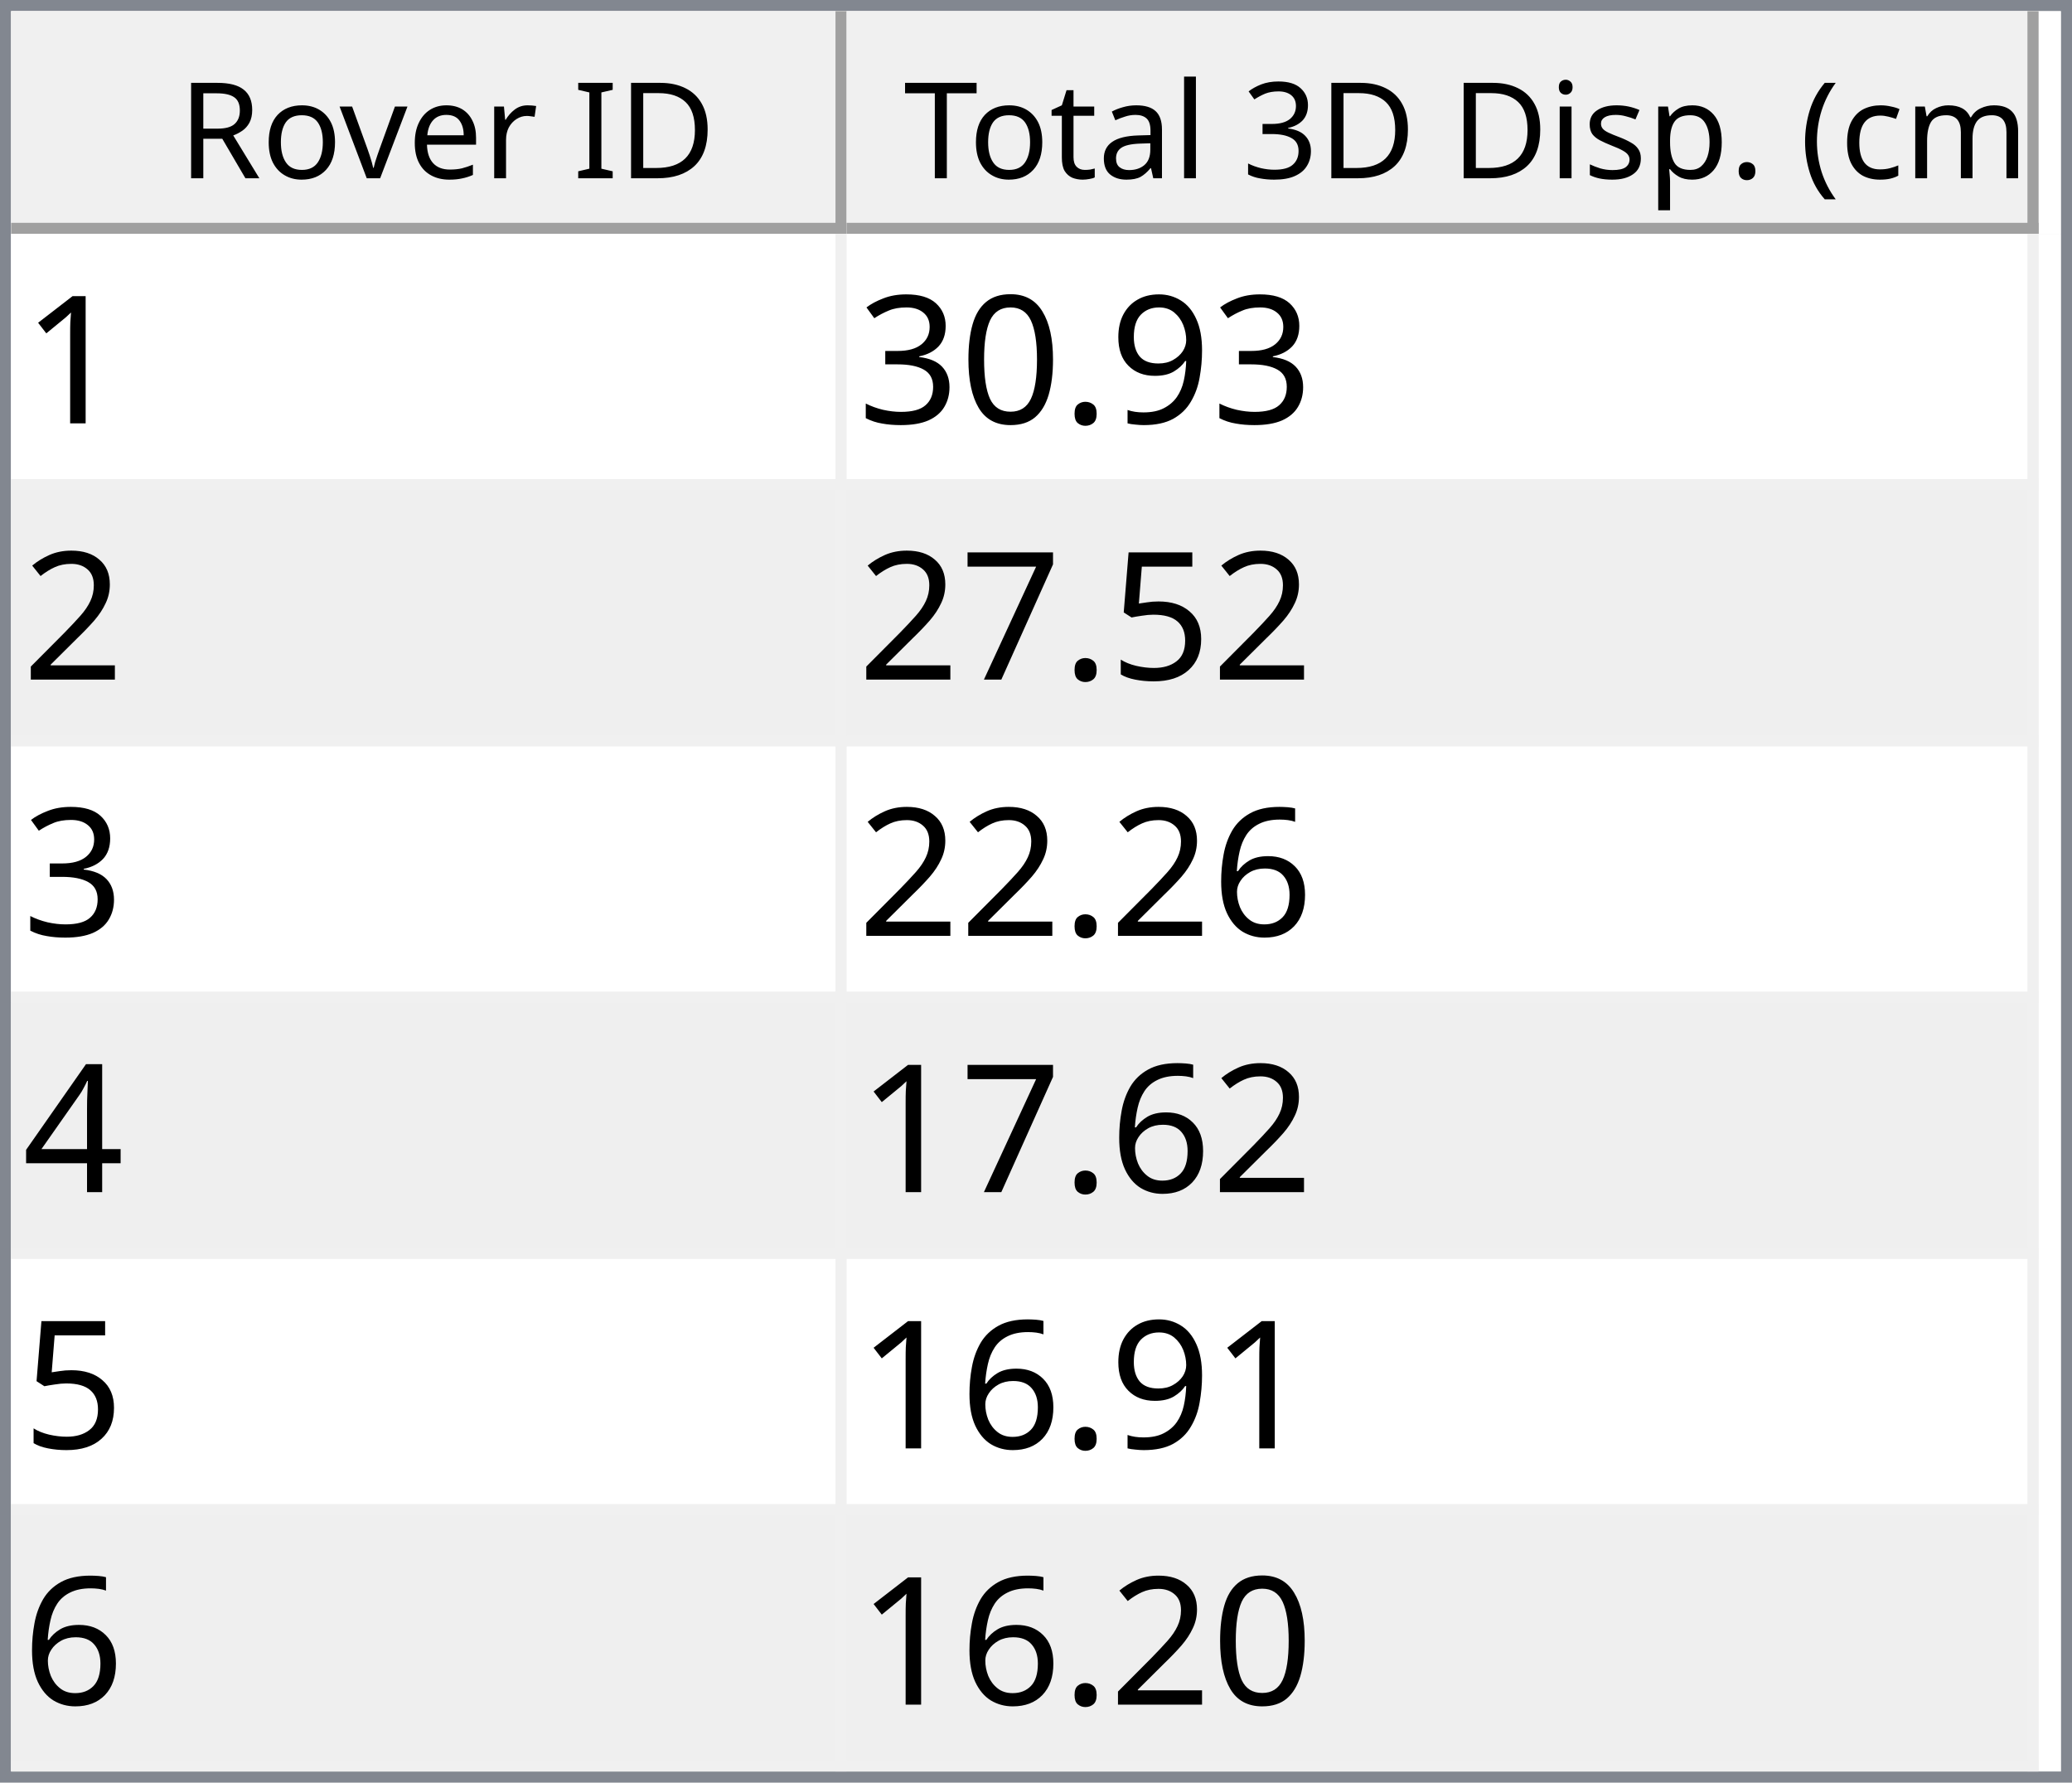
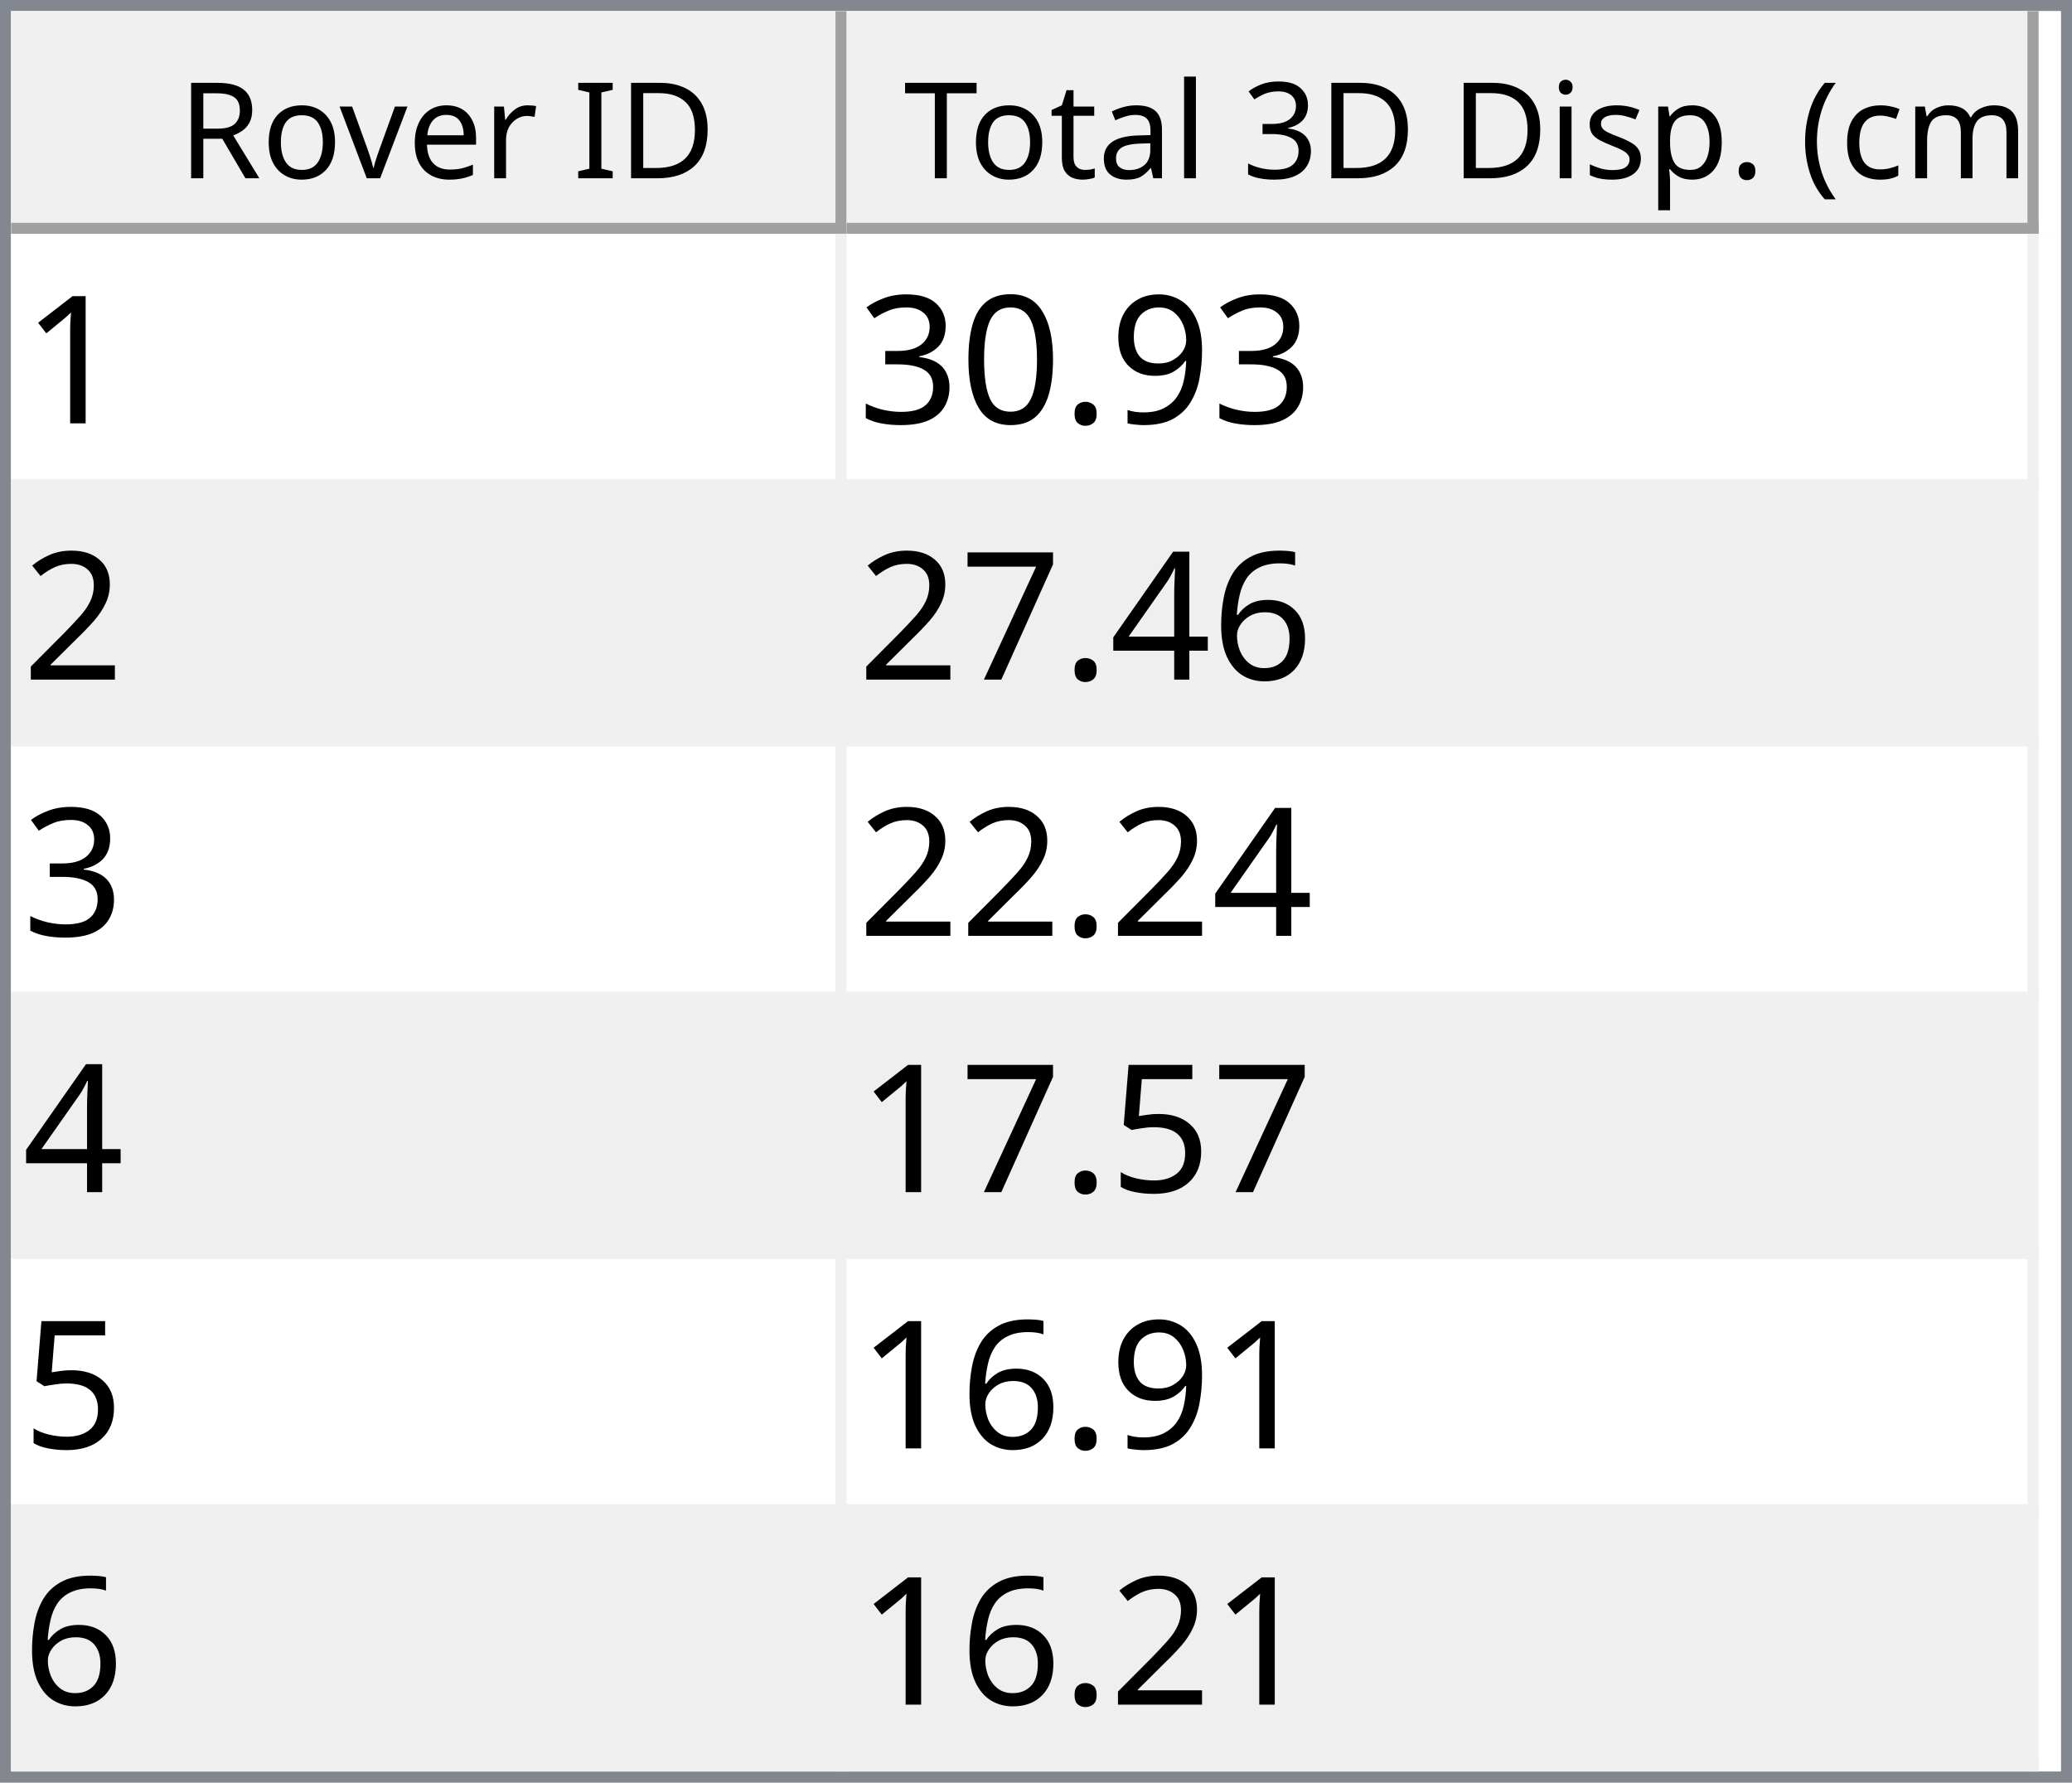
<svg xmlns="http://www.w3.org/2000/svg" style="fill-opacity:1; color-rendering:auto; color-interpolation:auto; text-rendering:auto; stroke:black; stroke-linecap:square; stroke-miterlimit:10; shape-rendering:auto; stroke-opacity:1; fill:black; stroke-dasharray:none; font-weight:normal; stroke-width:1; font-family:'Dialog'; font-style:normal; stroke-linejoin:miter; font-size:12px; stroke-dashoffset:0; image-rendering:auto;" width="186" height="160">
  <defs id="genericDefs" />
  <g>
    <defs id="defs1">
      <clipPath clipPathUnits="userSpaceOnUse" id="clipPath1">
        <path d="M0 0 L186 0 L186 160 L0 160 L0 0 Z" />
      </clipPath>
      <clipPath clipPathUnits="userSpaceOnUse" id="clipPath2">
        <path d="M0 0 L0 160 L186 160 L186 0 Z" />
      </clipPath>
      <clipPath clipPathUnits="userSpaceOnUse" id="clipPath3">
        <path d="M0 0 L0 20 L184 20 L184 0 Z" />
      </clipPath>
      <clipPath clipPathUnits="userSpaceOnUse" id="clipPath4">
        <path d="M0 0 L0 20 L75 20 L75 0 Z" />
      </clipPath>
      <clipPath clipPathUnits="userSpaceOnUse" id="clipPath5">
        <path d="M1 1 L1 19 L74 19 L74 1 Z" />
      </clipPath>
      <clipPath clipPathUnits="userSpaceOnUse" id="clipPath6">
        <path d="M0 0 L0 18 L73 18 L73 0 Z" />
      </clipPath>
      <clipPath clipPathUnits="userSpaceOnUse" id="clipPath7">
        <path d="M-0.5 -0.5 L-0.5 19.5 L74.5 19.5 L74.5 -0.5 Z" />
      </clipPath>
      <clipPath clipPathUnits="userSpaceOnUse" id="clipPath8">
        <path d="M0 0 L0 20 L107 20 L107 0 Z" />
      </clipPath>
      <clipPath clipPathUnits="userSpaceOnUse" id="clipPath9">
        <path d="M1 1 L1 19 L106 19 L106 1 Z" />
      </clipPath>
      <clipPath clipPathUnits="userSpaceOnUse" id="clipPath10">
        <path d="M0 0 L0 18 L105 18 L105 0 Z" />
      </clipPath>
      <clipPath clipPathUnits="userSpaceOnUse" id="clipPath11">
        <path d="M-0.5 -0.5 L-0.5 19.5 L106.5 19.5 L106.5 -0.5 Z" />
      </clipPath>
      <clipPath clipPathUnits="userSpaceOnUse" id="clipPath12">
        <path d="M0 0 L0 138 L184 138 L184 0 Z" />
      </clipPath>
      <clipPath clipPathUnits="userSpaceOnUse" id="clipPath13">
        <path d="M0 0 L0 138 L182 138 L182 0 Z" />
      </clipPath>
      <clipPath clipPathUnits="userSpaceOnUse" id="clipPath14">
        <path d="M-0.5 -0.5 L-0.5 137.5 L181.5 137.5 L181.5 -0.5 Z" />
      </clipPath>
      <clipPath clipPathUnits="userSpaceOnUse" id="clipPath15">
        <path d="M0 0 L0 22 L74 22 L74 0 Z" />
      </clipPath>
      <clipPath clipPathUnits="userSpaceOnUse" id="clipPath16">
        <path d="M0 0 L0 22 L106 22 L106 0 Z" />
      </clipPath>
      <font horiz-adv-x="64.551" id="font1">
        <font-face ascent="107.91" descent="25.098" units-per-em="100" style="font-style:normal; font-family:Segoe UI; font-weight:normal;" />
        <missing-glyph horiz-adv-x="64.551" d="M8.109 0 L8.109 68.266 L56.453 68.266 L56.453 0 L8.109 0 ZM15.328 7.234 L49.219 7.234 L49.219 61.031 L15.328 61.031 L15.328 7.234 Z" />
        <glyph unicode="D" horiz-adv-x="70.117" d="M9.188 0 L9.188 70.016 L28.516 70.016 Q65.531 70.016 65.531 35.891 Q65.531 19.672 55.25 9.836 Q44.969 0 27.734 0 L9.188 0 ZM17.391 62.594 L17.391 7.422 L27.828 7.422 Q41.609 7.422 49.273 14.797 Q56.938 22.172 56.938 35.688 Q56.938 62.594 28.328 62.594 L17.391 62.594 Z" />
        <glyph unicode="I" horiz-adv-x="26.611" d="M17.391 0 L9.188 0 L9.188 70.016 L17.391 70.016 L17.391 0 Z" />
        <glyph unicode=" " horiz-adv-x="27.393" d="" />
        <glyph unicode="r" horiz-adv-x="34.766" d="M34.188 41.891 Q32.078 43.5 28.125 43.5 Q23 43.5 19.555 38.672 Q16.109 33.844 16.109 25.484 L16.109 0 L8.109 0 L8.109 50 L16.109 50 L16.109 39.703 L16.312 39.703 Q18.016 44.969 21.531 47.922 Q25.047 50.875 29.391 50.875 Q32.516 50.875 34.188 50.203 L34.188 41.891 Z" />
        <glyph unicode="e" horiz-adv-x="52.295" d="M48.297 23 L12.984 23 Q13.188 14.656 17.484 10.109 Q21.781 5.562 29.297 5.562 Q37.75 5.562 44.828 11.141 L44.828 3.609 Q38.234 -1.172 27.391 -1.172 Q16.797 -1.172 10.742 5.641 Q4.688 12.453 4.688 24.812 Q4.688 36.469 11.305 43.82 Q17.922 51.172 27.734 51.172 Q37.547 51.172 42.922 44.828 Q48.297 38.484 48.297 27.203 L48.297 23 ZM40.094 29.781 Q40.047 36.719 36.75 40.578 Q33.453 44.438 27.594 44.438 Q21.922 44.438 17.969 40.383 Q14.016 36.328 13.094 29.781 L40.094 29.781 Z" />
        <glyph unicode="v" horiz-adv-x="47.9" d="M47.406 50 L27.484 0 L19.625 0 L0.688 50 L9.469 50 L22.172 13.672 Q23.578 9.672 23.922 6.688 L24.125 6.688 Q24.609 10.453 25.688 13.484 L38.969 50 L47.406 50 Z" />
        <glyph unicode="o" horiz-adv-x="58.594" d="M29 -1.172 Q17.922 -1.172 11.305 5.836 Q4.688 12.844 4.688 24.422 Q4.688 37.016 11.57 44.094 Q18.453 51.172 30.172 51.172 Q41.359 51.172 47.633 44.289 Q53.906 37.406 53.906 25.203 Q53.906 13.234 47.141 6.031 Q40.375 -1.172 29 -1.172 ZM29.594 44.438 Q21.875 44.438 17.383 39.188 Q12.891 33.938 12.891 24.703 Q12.891 15.828 17.43 10.695 Q21.969 5.562 29.594 5.562 Q37.359 5.562 41.531 10.594 Q45.703 15.625 45.703 24.906 Q45.703 34.281 41.531 39.359 Q37.359 44.438 29.594 44.438 Z" />
        <glyph unicode="R" horiz-adv-x="59.814" d="M59.375 0 L49.609 0 L37.891 19.625 Q36.281 22.359 34.766 24.289 Q33.25 26.219 31.664 27.438 Q30.078 28.656 28.25 29.219 Q26.422 29.781 24.125 29.781 L17.391 29.781 L17.391 0 L9.188 0 L9.188 70.016 L30.078 70.016 Q34.672 70.016 38.555 68.867 Q42.438 67.719 45.289 65.375 Q48.141 63.031 49.758 59.547 Q51.375 56.062 51.375 51.375 Q51.375 47.703 50.273 44.656 Q49.172 41.609 47.148 39.211 Q45.125 36.812 42.266 35.133 Q39.406 33.453 35.844 32.516 L35.844 32.328 Q37.594 31.547 38.891 30.547 Q40.188 29.547 41.359 28.18 Q42.531 26.812 43.68 25.078 Q44.828 23.344 46.234 21.047 L59.375 0 ZM17.391 62.594 L17.391 37.203 L28.516 37.203 Q31.594 37.203 34.203 38.133 Q36.812 39.062 38.719 40.797 Q40.625 42.531 41.703 45.047 Q42.781 47.562 42.781 50.688 Q42.781 56.297 39.141 59.445 Q35.5 62.594 28.609 62.594 L17.391 62.594 Z" />
        <glyph unicode=")" horiz-adv-x="30.176" d="M8.297 -15.922 L1.172 -15.922 Q16.406 2.344 16.406 26.812 Q16.406 51.469 1.078 70.016 L8.297 70.016 Q23.531 52.156 23.531 26.703 Q23.531 1.375 8.297 -15.922 Z" />
        <glyph unicode="m" horiz-adv-x="86.133" d="M79.109 0 L71.094 0 L71.094 28.719 Q71.094 37.016 68.531 40.727 Q65.969 44.438 59.906 44.438 Q54.781 44.438 51.195 39.75 Q47.609 35.062 47.609 28.516 L47.609 0 L39.594 0 L39.594 29.688 Q39.594 44.438 28.219 44.438 Q22.953 44.438 19.531 40.016 Q16.109 35.594 16.109 28.516 L16.109 0 L8.109 0 L8.109 50 L16.109 50 L16.109 42.094 L16.312 42.094 Q21.625 51.172 31.844 51.172 Q36.969 51.172 40.773 48.312 Q44.578 45.453 46 40.828 Q51.562 51.172 62.594 51.172 Q79.109 51.172 79.109 30.812 L79.109 0 Z" />
        <glyph unicode="c" horiz-adv-x="46.191" d="M42.188 2.297 Q36.422 -1.172 28.516 -1.172 Q17.828 -1.172 11.258 5.789 Q4.688 12.75 4.688 23.828 Q4.688 36.188 11.766 43.68 Q18.844 51.172 30.672 51.172 Q37.25 51.172 42.281 48.734 L42.281 40.531 Q36.719 44.438 30.375 44.438 Q22.703 44.438 17.797 38.945 Q12.891 33.453 12.891 24.516 Q12.891 15.719 17.508 10.641 Q22.125 5.562 29.891 5.562 Q36.422 5.562 42.188 9.906 L42.188 2.297 Z" />
        <glyph unicode="(" horiz-adv-x="30.176" d="M29.109 -15.922 L21.969 -15.922 Q6.844 1.375 6.844 26.703 Q6.844 52.156 21.969 70.016 L29.203 70.016 Q13.875 51.469 13.875 26.812 Q13.875 2.344 29.109 -15.922 Z" />
        <glyph unicode="." horiz-adv-x="21.68" d="M10.891 -1.078 Q8.641 -1.078 7.055 0.539 Q5.469 2.156 5.469 4.391 Q5.469 6.641 7.055 8.273 Q8.641 9.906 10.891 9.906 Q13.188 9.906 14.797 8.273 Q16.406 6.641 16.406 4.391 Q16.406 2.156 14.797 0.539 Q13.188 -1.078 10.891 -1.078 Z" />
        <glyph unicode="p" horiz-adv-x="58.789" d="M16.312 7.234 L16.109 7.234 L16.109 -23 L8.109 -23 L8.109 50 L16.109 50 L16.109 41.219 L16.312 41.219 Q22.219 51.172 33.594 51.172 Q43.266 51.172 48.688 44.461 Q54.109 37.75 54.109 26.469 Q54.109 13.922 48 6.375 Q41.891 -1.172 31.297 -1.172 Q21.578 -1.172 16.312 7.234 ZM16.109 27.391 L16.109 20.406 Q16.109 14.203 20.141 9.883 Q24.172 5.562 30.375 5.562 Q37.641 5.562 41.773 11.133 Q45.906 16.703 45.906 26.609 Q45.906 34.969 42.047 39.703 Q38.188 44.438 31.594 44.438 Q24.609 44.438 20.359 39.578 Q16.109 34.719 16.109 27.391 Z" />
        <glyph unicode="s" horiz-adv-x="42.432" d="M5.078 1.812 L5.078 10.406 Q11.625 5.562 19.484 5.562 Q30.031 5.562 30.031 12.594 Q30.031 14.594 29.125 15.992 Q28.219 17.391 26.68 18.461 Q25.141 19.531 23.07 20.383 Q21 21.234 18.609 22.172 Q15.281 23.484 12.766 24.828 Q10.25 26.172 8.57 27.859 Q6.891 29.547 6.031 31.695 Q5.172 33.844 5.172 36.719 Q5.172 40.234 6.789 42.945 Q8.406 45.656 11.086 47.484 Q13.766 49.312 17.211 50.242 Q20.656 51.172 24.312 51.172 Q30.812 51.172 35.938 48.922 L35.938 40.828 Q30.422 44.438 23.25 44.438 Q21 44.438 19.195 43.922 Q17.391 43.406 16.094 42.477 Q14.797 41.547 14.086 40.258 Q13.375 38.969 13.375 37.406 Q13.375 35.453 14.086 34.133 Q14.797 32.812 16.164 31.789 Q17.531 30.766 19.484 29.938 Q21.438 29.109 23.922 28.125 Q27.25 26.859 29.883 25.516 Q32.516 24.172 34.375 22.484 Q36.234 20.797 37.234 18.602 Q38.234 16.406 38.234 13.375 Q38.234 9.672 36.602 6.938 Q34.969 4.203 32.234 2.398 Q29.5 0.594 25.93 -0.289 Q22.359 -1.172 18.453 -1.172 Q10.75 -1.172 5.078 1.812 Z" />
        <glyph unicode="i" horiz-adv-x="24.219" d="M12.203 62.703 Q10.062 62.703 8.547 64.164 Q7.031 65.625 7.031 67.875 Q7.031 70.125 8.547 71.609 Q10.062 73.094 12.203 73.094 Q14.406 73.094 15.945 71.609 Q17.484 70.125 17.484 67.875 Q17.484 65.719 15.945 64.211 Q14.406 62.703 12.203 62.703 ZM16.109 0 L8.109 0 L8.109 50 L16.109 50 L16.109 0 Z" />
        <glyph unicode="3" horiz-adv-x="53.906" d="M46.531 19.828 Q46.531 15.094 44.75 11.211 Q42.969 7.328 39.719 4.57 Q36.469 1.812 31.93 0.297 Q27.391 -1.219 21.922 -1.219 Q11.922 -1.219 6 2.594 L6 11.188 Q13.094 5.609 22.219 5.609 Q25.875 5.609 28.828 6.539 Q31.781 7.469 33.906 9.227 Q36.031 10.984 37.18 13.477 Q38.328 15.969 38.328 19.094 Q38.328 32.812 18.797 32.812 L12.984 32.812 L12.984 39.594 L18.5 39.594 Q35.797 39.594 35.797 52.484 Q35.797 64.406 22.609 64.406 Q15.188 64.406 8.688 59.422 L8.688 67.188 Q15.375 71.188 24.609 71.188 Q29 71.188 32.57 69.969 Q36.141 68.75 38.68 66.555 Q41.219 64.359 42.609 61.281 Q44 58.203 44 54.5 Q44 40.672 30.031 36.719 L30.031 36.531 Q33.594 36.141 36.625 34.797 Q39.656 33.453 41.852 31.305 Q44.047 29.156 45.289 26.25 Q46.531 23.344 46.531 19.828 Z" />
        <glyph unicode="l" horiz-adv-x="24.219" d="M16.109 0 L8.109 0 L8.109 74.031 L16.109 74.031 L16.109 0 Z" />
        <glyph unicode="a" horiz-adv-x="50.879" d="M43.891 0 L35.891 0 L35.891 7.812 L35.688 7.812 Q30.469 -1.172 20.312 -1.172 Q12.844 -1.172 8.617 2.781 Q4.391 6.734 4.391 13.281 Q4.391 27.297 20.906 29.594 L35.891 31.688 Q35.891 44.438 25.594 44.438 Q16.547 44.438 9.281 38.281 L9.281 46.484 Q16.656 51.172 26.266 51.172 Q43.891 51.172 43.891 32.516 L43.891 0 ZM35.891 25.297 L23.828 23.641 Q18.266 22.859 15.43 20.875 Q12.594 18.891 12.594 13.875 Q12.594 10.203 15.211 7.883 Q17.828 5.562 22.172 5.562 Q28.125 5.562 32.008 9.742 Q35.891 13.922 35.891 20.312 L35.891 25.297 Z" />
        <glyph unicode="t" horiz-adv-x="33.887" d="M31.297 0.484 Q28.469 -1.078 23.828 -1.078 Q10.688 -1.078 10.688 13.578 L10.688 43.172 L2.094 43.172 L2.094 50 L10.688 50 L10.688 62.203 L18.703 64.797 L18.703 50 L31.297 50 L31.297 43.172 L18.703 43.172 L18.703 14.984 Q18.703 9.969 20.414 7.82 Q22.125 5.672 26.078 5.672 Q29.109 5.672 31.297 7.328 L31.297 0.484 Z" />
        <glyph unicode="T" horiz-adv-x="52.393" d="M50.594 62.594 L30.375 62.594 L30.375 0 L22.172 0 L22.172 62.594 L2 62.594 L2 70.016 L50.594 70.016 L50.594 62.594 Z" />
      </font>
      <font horiz-adv-x="75.0" id="font2">
        <font-face ascent="100.537" descent="21.973" units-per-em="100" style="font-style:normal; font-family:sans-serif; font-weight:normal;" />
        <missing-glyph horiz-adv-x="75.0" d="M12.5 0 L12.5 62.5 L62.5 62.5 L62.5 0 L12.5 0 ZM14.062 1.562 L60.938 1.562 L60.938 60.938 L14.062 60.938 L14.062 1.562 Z" />
        <glyph unicode="1" horiz-adv-x="55.615" d="M37.25 0 L28.469 0 L28.469 56 Q25.297 52.984 20.141 49.953 Q14.984 46.922 10.891 45.406 L10.891 53.906 Q18.266 57.375 23.781 62.305 Q29.297 67.234 31.594 71.875 L37.25 71.875 L37.25 0 Z" />
        <glyph unicode="9" horiz-adv-x="55.615" d="M5.469 16.547 L13.922 17.328 Q14.984 11.375 18.016 8.688 Q21.047 6 25.781 6 Q29.828 6 32.883 7.859 Q35.938 9.719 37.891 12.82 Q39.844 15.922 41.164 21.195 Q42.484 26.469 42.484 31.938 Q42.484 32.516 42.438 33.688 Q39.797 29.5 35.234 26.883 Q30.672 24.266 25.344 24.266 Q16.453 24.266 10.305 30.711 Q4.156 37.156 4.156 47.703 Q4.156 58.594 10.578 65.234 Q17 71.875 26.656 71.875 Q33.641 71.875 39.43 68.117 Q45.219 64.359 48.219 57.398 Q51.219 50.438 51.219 37.25 Q51.219 23.531 48.242 15.406 Q45.266 7.281 39.383 3.031 Q33.5 -1.219 25.594 -1.219 Q17.188 -1.219 11.867 3.445 Q6.547 8.109 5.469 16.547 ZM41.453 48.141 Q41.453 55.719 37.43 60.156 Q33.406 64.594 27.734 64.594 Q21.875 64.594 17.531 59.812 Q13.188 55.031 13.188 47.406 Q13.188 40.578 17.312 36.305 Q21.438 32.031 27.484 32.031 Q33.594 32.031 37.523 36.305 Q41.453 40.578 41.453 48.141 Z" />
        <glyph unicode="." horiz-adv-x="27.783" d="M9.078 0 L9.078 10.016 L19.094 10.016 L19.094 0 L9.078 0 Z" />
        <glyph unicode="0" horiz-adv-x="55.615" d="M4.156 35.297 Q4.156 48 6.766 55.742 Q9.375 63.484 14.523 67.68 Q19.672 71.875 27.484 71.875 Q33.25 71.875 37.594 69.555 Q41.938 67.234 44.773 62.867 Q47.609 58.5 49.219 52.227 Q50.828 45.953 50.828 35.297 Q50.828 22.703 48.242 14.969 Q45.656 7.234 40.508 3.008 Q35.359 -1.219 27.484 -1.219 Q17.141 -1.219 11.234 6.203 Q4.156 15.141 4.156 35.297 ZM13.188 35.297 Q13.188 17.672 17.312 11.836 Q21.438 6 27.484 6 Q33.547 6 37.672 11.859 Q41.797 17.719 41.797 35.297 Q41.797 52.984 37.672 58.789 Q33.547 64.594 27.391 64.594 Q21.344 64.594 17.719 59.469 Q13.188 52.938 13.188 35.297 Z" />
        <glyph unicode="3" horiz-adv-x="55.615" d="M4.203 18.891 L12.984 20.062 Q14.5 12.594 18.141 9.297 Q21.781 6 27 6 Q33.203 6 37.477 10.297 Q41.75 14.594 41.75 20.953 Q41.75 27 37.797 30.93 Q33.844 34.859 27.734 34.859 Q25.25 34.859 21.531 33.891 L22.516 41.609 Q23.391 41.5 23.922 41.5 Q29.547 41.5 34.039 44.43 Q38.531 47.359 38.531 53.469 Q38.531 58.297 35.258 61.477 Q31.984 64.656 26.812 64.656 Q21.688 64.656 18.266 61.43 Q14.844 58.203 13.875 51.766 L5.078 53.328 Q6.688 62.156 12.398 67.016 Q18.109 71.875 26.609 71.875 Q32.469 71.875 37.398 69.359 Q42.328 66.844 44.945 62.5 Q47.562 58.156 47.562 53.266 Q47.562 48.641 45.07 44.828 Q42.578 41.016 37.703 38.766 Q44.047 37.312 47.562 32.695 Q51.078 28.078 51.078 21.141 Q51.078 11.766 44.242 5.25 Q37.406 -1.266 26.953 -1.266 Q17.531 -1.266 11.305 4.352 Q5.078 9.969 4.203 18.891 Z" />
        <glyph unicode="2" horiz-adv-x="55.615" d="M50.344 8.453 L50.344 0 L3.031 0 Q2.938 3.172 4.047 6.109 Q5.859 10.938 9.836 15.625 Q13.812 20.312 21.344 26.469 Q33.016 36.031 37.117 41.625 Q41.219 47.219 41.219 52.203 Q41.219 57.422 37.477 61.008 Q33.734 64.594 27.734 64.594 Q21.391 64.594 17.578 60.789 Q13.766 56.984 13.719 50.25 L4.688 51.172 Q5.609 61.281 11.664 66.578 Q17.719 71.875 27.938 71.875 Q38.234 71.875 44.242 66.164 Q50.25 60.453 50.25 52 Q50.25 47.703 48.492 43.555 Q46.734 39.406 42.656 34.812 Q38.578 30.219 29.109 22.219 Q21.188 15.578 18.945 13.211 Q16.703 10.844 15.234 8.453 L50.344 8.453 Z" />
-         <glyph unicode="5" horiz-adv-x="55.615" d="M4.156 18.75 L13.375 19.531 Q14.406 12.797 18.141 9.398 Q21.875 6 27.156 6 Q33.5 6 37.891 10.789 Q42.281 15.578 42.281 23.484 Q42.281 31 38.062 35.352 Q33.844 39.703 27 39.703 Q22.75 39.703 19.336 37.773 Q15.922 35.844 13.969 32.766 L5.719 33.844 L12.641 70.609 L48.25 70.609 L48.25 62.203 L19.672 62.203 L15.828 42.969 Q22.266 47.469 29.344 47.469 Q38.719 47.469 45.164 40.969 Q51.609 34.469 51.609 24.266 Q51.609 14.547 45.953 7.469 Q39.062 -1.219 27.156 -1.219 Q17.391 -1.219 11.211 4.25 Q5.031 9.719 4.156 18.75 Z" />
-         <glyph unicode="7" horiz-adv-x="55.615" d="M4.734 62.203 L4.734 70.656 L51.078 70.656 L51.078 63.812 Q44.234 56.547 37.523 44.484 Q30.812 32.422 27.156 19.672 Q24.516 10.688 23.781 0 L14.75 0 Q14.891 8.453 18.062 20.414 Q21.234 32.375 27.172 43.484 Q33.109 54.594 39.797 62.203 L4.734 62.203 Z" />
        <glyph unicode="6" horiz-adv-x="55.615" d="M49.75 54.047 L41.016 53.375 Q39.844 58.547 37.703 60.891 Q34.125 64.656 28.906 64.656 Q24.703 64.656 21.531 62.312 Q17.391 59.281 14.992 53.469 Q12.594 47.656 12.5 36.922 Q15.672 41.75 20.266 44.094 Q24.859 46.438 29.891 46.438 Q38.672 46.438 44.852 39.969 Q51.031 33.5 51.031 23.25 Q51.031 16.5 48.125 10.719 Q45.219 4.938 40.141 1.859 Q35.062 -1.219 28.609 -1.219 Q17.625 -1.219 10.695 6.859 Q3.766 14.938 3.766 33.5 Q3.766 54.25 11.422 63.672 Q18.109 71.875 29.438 71.875 Q37.891 71.875 43.289 67.141 Q48.688 62.406 49.75 54.047 ZM13.875 23.188 Q13.875 18.656 15.797 14.508 Q17.719 10.359 21.188 8.18 Q24.656 6 28.469 6 Q34.031 6 38.039 10.492 Q42.047 14.984 42.047 22.703 Q42.047 30.125 38.086 34.398 Q34.125 38.672 28.125 38.672 Q22.172 38.672 18.023 34.398 Q13.875 30.125 13.875 23.188 Z" />
        <glyph unicode="4" horiz-adv-x="55.615" d="M32.328 0 L32.328 17.141 L1.266 17.141 L1.266 25.203 L33.938 71.578 L41.109 71.578 L41.109 25.203 L50.781 25.203 L50.781 17.141 L41.109 17.141 L41.109 0 L32.328 0 ZM32.328 25.203 L32.328 57.469 L9.906 25.203 L32.328 25.203 Z" />
+         <glyph unicode="7" horiz-adv-x="55.615" d="M4.734 62.203 L4.734 70.656 L51.078 70.656 L51.078 63.812 Q44.234 56.547 37.523 44.484 Q30.812 32.422 27.156 19.672 Q24.516 10.688 23.781 0 L14.75 0 Q14.891 8.453 18.062 20.414 Q21.234 32.375 27.172 43.484 Q33.109 54.594 39.797 62.203 L4.734 62.203 Z" />
+         <glyph unicode="5" horiz-adv-x="55.615" d="M4.156 18.75 L13.375 19.531 Q14.406 12.797 18.141 9.398 Q21.875 6 27.156 6 Q33.5 6 37.891 10.789 Q42.281 15.578 42.281 23.484 Q42.281 31 38.062 35.352 Q33.844 39.703 27 39.703 Q22.75 39.703 19.336 37.773 Q15.922 35.844 13.969 32.766 L5.719 33.844 L12.641 70.609 L48.25 70.609 L48.25 62.203 L19.672 62.203 L15.828 42.969 Q22.266 47.469 29.344 47.469 Q38.719 47.469 45.164 40.969 Q51.609 34.469 51.609 24.266 Q51.609 14.547 45.953 7.469 Q39.062 -1.219 27.156 -1.219 Q17.391 -1.219 11.211 4.25 Q5.031 9.719 4.156 18.75 Z" />
      </font>
    </defs>
    <g style="fill:white; stroke:white;">
      <rect x="0" y="0" width="186" style="clip-path:url(#clipPath1); stroke:none;" height="160" />
    </g>
    <g style="fill:white; text-rendering:optimizeSpeed; color-rendering:optimizeSpeed; image-rendering:optimizeSpeed; shape-rendering:crispEdges; stroke:white; color-interpolation:sRGB;">
      <rect x="0" width="186" height="160" y="0" style="stroke:none;" />
      <path style="stroke:none;" d="M0 160 L186 160 L186 0 L0 0 Z" />
    </g>
    <g style="fill:rgb(240,240,240); font-family:'Segoe UI'; stroke:rgb(240,240,240);">
      <rect x="0" y="0" width="186" style="clip-path:url(#clipPath2); stroke:none;" height="160" />
    </g>
    <g style="fill:rgb(130,135,144); font-family:'Segoe UI'; stroke:rgb(130,135,144);">
      <path d="M0 0 L186 0 L186 160 L0 160 L0 0 ZM1 1 L185 1 L185 159 L1 159 L1 1 Z" style="fill-rule:evenodd; clip-path:url(#clipPath2); stroke:none;" />
    </g>
    <g style="fill:white; font-family:'Segoe UI'; stroke:white;" transform="translate(1,1)">
      <rect x="0" y="0" width="184" style="clip-path:url(#clipPath3); stroke:none;" height="20" />
    </g>
    <g style="fill:rgb(240,240,240); font-family:'Segoe UI'; stroke:rgb(240,240,240);" transform="translate(1,1)">
      <rect x="0" y="0" width="75" style="clip-path:url(#clipPath4); stroke:none;" height="20" />
    </g>
    <g style="font-family:'Segoe UI';" transform="translate(2,2)">
      <text x="14" xml:space="preserve" y="14" style="clip-path:url(#clipPath6); stroke:none;">Rover ID</text>
    </g>
    <g style="fill:rgb(160,160,160); font-family:'Segoe UI'; stroke:rgb(160,160,160); stroke-linejoin:bevel;" transform="translate(1.5,1.5)">
      <line x1="74" x2="74" y1="0" style="fill:none; clip-path:url(#clipPath7);" y2="19" />
    </g>
    <g style="fill:rgb(160,160,160); font-family:'Segoe UI'; stroke:rgb(160,160,160); stroke-linejoin:bevel;" transform="matrix(1,0,0,1,1,1) translate(0.5,0.5)">
      <line x1="0" x2="74" y1="19" style="fill:none; clip-path:url(#clipPath7);" y2="19" />
    </g>
    <g style="fill:rgb(240,240,240); font-family:'Segoe UI'; stroke:rgb(240,240,240);" transform="translate(76,1)">
      <rect x="0" y="0" width="107" style="clip-path:url(#clipPath8); stroke:none;" height="20" />
    </g>
    <g style="font-family:'Segoe UI';" transform="translate(77,2)">
      <text x="1" xml:space="preserve" y="14" style="clip-path:url(#clipPath10); stroke:none;"> Total 3D Disp. (cm)</text>
    </g>
    <g style="fill:rgb(160,160,160); font-family:'Segoe UI'; stroke:rgb(160,160,160); stroke-linejoin:bevel;" transform="translate(76.5,1.5)">
      <line x1="106" x2="106" y1="0" style="fill:none; clip-path:url(#clipPath11);" y2="19" />
    </g>
    <g style="fill:rgb(160,160,160); font-family:'Segoe UI'; stroke:rgb(160,160,160); stroke-linejoin:bevel;" transform="matrix(1,0,0,1,76,1) translate(0.5,0.5)">
      <line x1="0" x2="106" y1="19" style="fill:none; clip-path:url(#clipPath11);" y2="19" />
    </g>
    <g style="fill:white; font-family:'Segoe UI'; stroke:white;" transform="translate(1,21)">
      <rect x="0" y="0" width="184" style="clip-path:url(#clipPath12); stroke:none;" height="138" />
    </g>
    <g style="fill:rgb(240,240,240); font-size:16px; font-family:sans-serif; stroke:rgb(240,240,240);" transform="translate(1,21)">
      <rect x="0" y="0" width="182" style="clip-path:url(#clipPath13); stroke:none;" height="138" />
      <line transform="translate(0.5,0.5)" x1="0" x2="181" y1="22" style="clip-path:url(#clipPath14); fill:none; stroke-linejoin:bevel;" y2="22" />
    </g>
    <g transform="matrix(1,0,0,1,1,21) translate(0.5,0.5)" style="fill:rgb(240,240,240); font-size:16px; font-family:sans-serif; stroke:rgb(240,240,240); stroke-linejoin:bevel;">
      <line x1="0" x2="181" y1="45" style="fill:none; clip-path:url(#clipPath14);" y2="45" />
    </g>
    <g transform="matrix(1,0,0,1,1,21) translate(0.5,0.5)" style="fill:rgb(240,240,240); font-size:16px; font-family:sans-serif; stroke:rgb(240,240,240); stroke-linejoin:bevel;">
      <line x1="0" x2="181" y1="68" style="fill:none; clip-path:url(#clipPath14);" y2="68" />
    </g>
    <g transform="matrix(1,0,0,1,1,21) translate(0.5,0.5)" style="fill:rgb(240,240,240); font-size:16px; font-family:sans-serif; stroke:rgb(240,240,240); stroke-linejoin:bevel;">
      <line x1="0" x2="181" y1="91" style="fill:none; clip-path:url(#clipPath14);" y2="91" />
    </g>
    <g transform="matrix(1,0,0,1,1,21) translate(0.5,0.5)" style="fill:rgb(240,240,240); font-size:16px; font-family:sans-serif; stroke:rgb(240,240,240); stroke-linejoin:bevel;">
      <line x1="0" x2="181" y1="114" style="fill:none; clip-path:url(#clipPath14);" y2="114" />
    </g>
    <g transform="matrix(1,0,0,1,1,21) translate(0.5,0.5)" style="fill:rgb(240,240,240); font-size:16px; font-family:sans-serif; stroke:rgb(240,240,240); stroke-linejoin:bevel;">
      <line x1="0" x2="181" y1="137" style="fill:none; clip-path:url(#clipPath14);" y2="137" />
    </g>
    <g transform="matrix(1,0,0,1,1,21) translate(0.5,0.5)" style="fill:rgb(240,240,240); font-size:16px; font-family:sans-serif; stroke:rgb(240,240,240); stroke-linejoin:bevel;">
      <line x1="74" x2="74" y1="0" style="fill:none; clip-path:url(#clipPath14);" y2="137" />
    </g>
    <g transform="matrix(1,0,0,1,1,21) translate(0.5,0.5)" style="fill:rgb(240,240,240); font-size:16px; font-family:sans-serif; stroke:rgb(240,240,240); stroke-linejoin:bevel;">
      <line x1="181" x2="181" y1="0" style="fill:none; clip-path:url(#clipPath14);" y2="137" />
    </g>
    <g style="fill:white; font-size:16px; font-family:sans-serif; stroke:white;" transform="matrix(1,0,0,1,1,21)">
      <rect x="0" y="0" width="74" style="clip-path:url(#clipPath15); stroke:none;" height="22" />
      <text x="1" y="17" style="fill:black; clip-path:url(#clipPath15); stroke:none;" xml:space="preserve">1</text>
    </g>
    <g style="fill:white; font-size:16px; font-family:sans-serif; stroke:white;" transform="matrix(1,0,0,1,1,21) translate(75,0)">
      <rect x="0" y="0" width="106" style="clip-path:url(#clipPath16); stroke:none;" height="22" />
      <text x="1" y="17" style="fill:black; clip-path:url(#clipPath16); stroke:none;" xml:space="preserve">30.93</text>
    </g>
    <g style="fill:rgb(239,239,239); font-size:16px; font-family:sans-serif; stroke:rgb(239,239,239);" transform="matrix(1,0,0,1,1,21) translate(0,23)">
      <rect x="0" y="0" width="74" style="clip-path:url(#clipPath15); stroke:none;" height="22" />
      <text x="1" y="17" style="fill:black; clip-path:url(#clipPath15); stroke:none;" xml:space="preserve">2</text>
    </g>
    <g style="fill:rgb(239,239,239); font-size:16px; font-family:sans-serif; stroke:rgb(239,239,239);" transform="matrix(1,0,0,1,1,21) translate(75,23)">
      <rect x="0" y="0" width="106" style="clip-path:url(#clipPath16); stroke:none;" height="22" />
-       <text x="1" y="17" style="fill:black; clip-path:url(#clipPath16); stroke:none;" xml:space="preserve">27.52</text>
+       <text x="1" y="17" style="fill:black; clip-path:url(#clipPath16); stroke:none;" xml:space="preserve">27.46</text>
    </g>
    <g style="fill:white; font-size:16px; font-family:sans-serif; stroke:white;" transform="matrix(1,0,0,1,1,21) translate(0,46)">
      <rect x="0" y="0" width="74" style="clip-path:url(#clipPath15); stroke:none;" height="22" />
      <text x="1" y="17" style="fill:black; clip-path:url(#clipPath15); stroke:none;" xml:space="preserve">3</text>
    </g>
    <g style="fill:white; font-size:16px; font-family:sans-serif; stroke:white;" transform="matrix(1,0,0,1,1,21) translate(75,46)">
      <rect x="0" y="0" width="106" style="clip-path:url(#clipPath16); stroke:none;" height="22" />
-       <text x="1" y="17" style="fill:black; clip-path:url(#clipPath16); stroke:none;" xml:space="preserve">22.26</text>
+       <text x="1" y="17" style="fill:black; clip-path:url(#clipPath16); stroke:none;" xml:space="preserve">22.24</text>
    </g>
    <g style="fill:rgb(239,239,239); font-size:16px; font-family:sans-serif; stroke:rgb(239,239,239);" transform="matrix(1,0,0,1,1,21) translate(0,69)">
      <rect x="0" y="0" width="74" style="clip-path:url(#clipPath15); stroke:none;" height="22" />
      <text x="1" y="17" style="fill:black; clip-path:url(#clipPath15); stroke:none;" xml:space="preserve">4</text>
    </g>
    <g style="fill:rgb(239,239,239); font-size:16px; font-family:sans-serif; stroke:rgb(239,239,239);" transform="matrix(1,0,0,1,1,21) translate(75,69)">
      <rect x="0" y="0" width="106" style="clip-path:url(#clipPath16); stroke:none;" height="22" />
-       <text x="1" y="17" style="fill:black; clip-path:url(#clipPath16); stroke:none;" xml:space="preserve">17.62</text>
+       <text x="1" y="17" style="fill:black; clip-path:url(#clipPath16); stroke:none;" xml:space="preserve">17.57</text>
    </g>
    <g style="fill:white; font-size:16px; font-family:sans-serif; stroke:white;" transform="matrix(1,0,0,1,1,21) translate(0,92)">
      <rect x="0" y="0" width="74" style="clip-path:url(#clipPath15); stroke:none;" height="22" />
      <text x="1" y="17" style="fill:black; clip-path:url(#clipPath15); stroke:none;" xml:space="preserve">5</text>
    </g>
    <g style="fill:white; font-size:16px; font-family:sans-serif; stroke:white;" transform="matrix(1,0,0,1,1,21) translate(75,92)">
      <rect x="0" y="0" width="106" style="clip-path:url(#clipPath16); stroke:none;" height="22" />
      <text x="1" y="17" style="fill:black; clip-path:url(#clipPath16); stroke:none;" xml:space="preserve">16.91</text>
    </g>
    <g style="fill:rgb(239,239,239); font-size:16px; font-family:sans-serif; stroke:rgb(239,239,239);" transform="matrix(1,0,0,1,1,21) translate(0,115)">
      <rect x="0" y="0" width="74" style="clip-path:url(#clipPath15); stroke:none;" height="22" />
      <text x="1" y="17" style="fill:black; clip-path:url(#clipPath15); stroke:none;" xml:space="preserve">6</text>
    </g>
    <g style="fill:rgb(239,239,239); font-size:16px; font-family:sans-serif; stroke:rgb(239,239,239);" transform="matrix(1,0,0,1,1,21) translate(75,115)">
      <rect x="0" y="0" width="106" style="clip-path:url(#clipPath16); stroke:none;" height="22" />
-       <text x="1" y="17" style="fill:black; clip-path:url(#clipPath16); stroke:none;" xml:space="preserve">16.20</text>
+       <text x="1" y="17" style="fill:black; clip-path:url(#clipPath16); stroke:none;" xml:space="preserve">16.21</text>
    </g>
  </g>
</svg>
